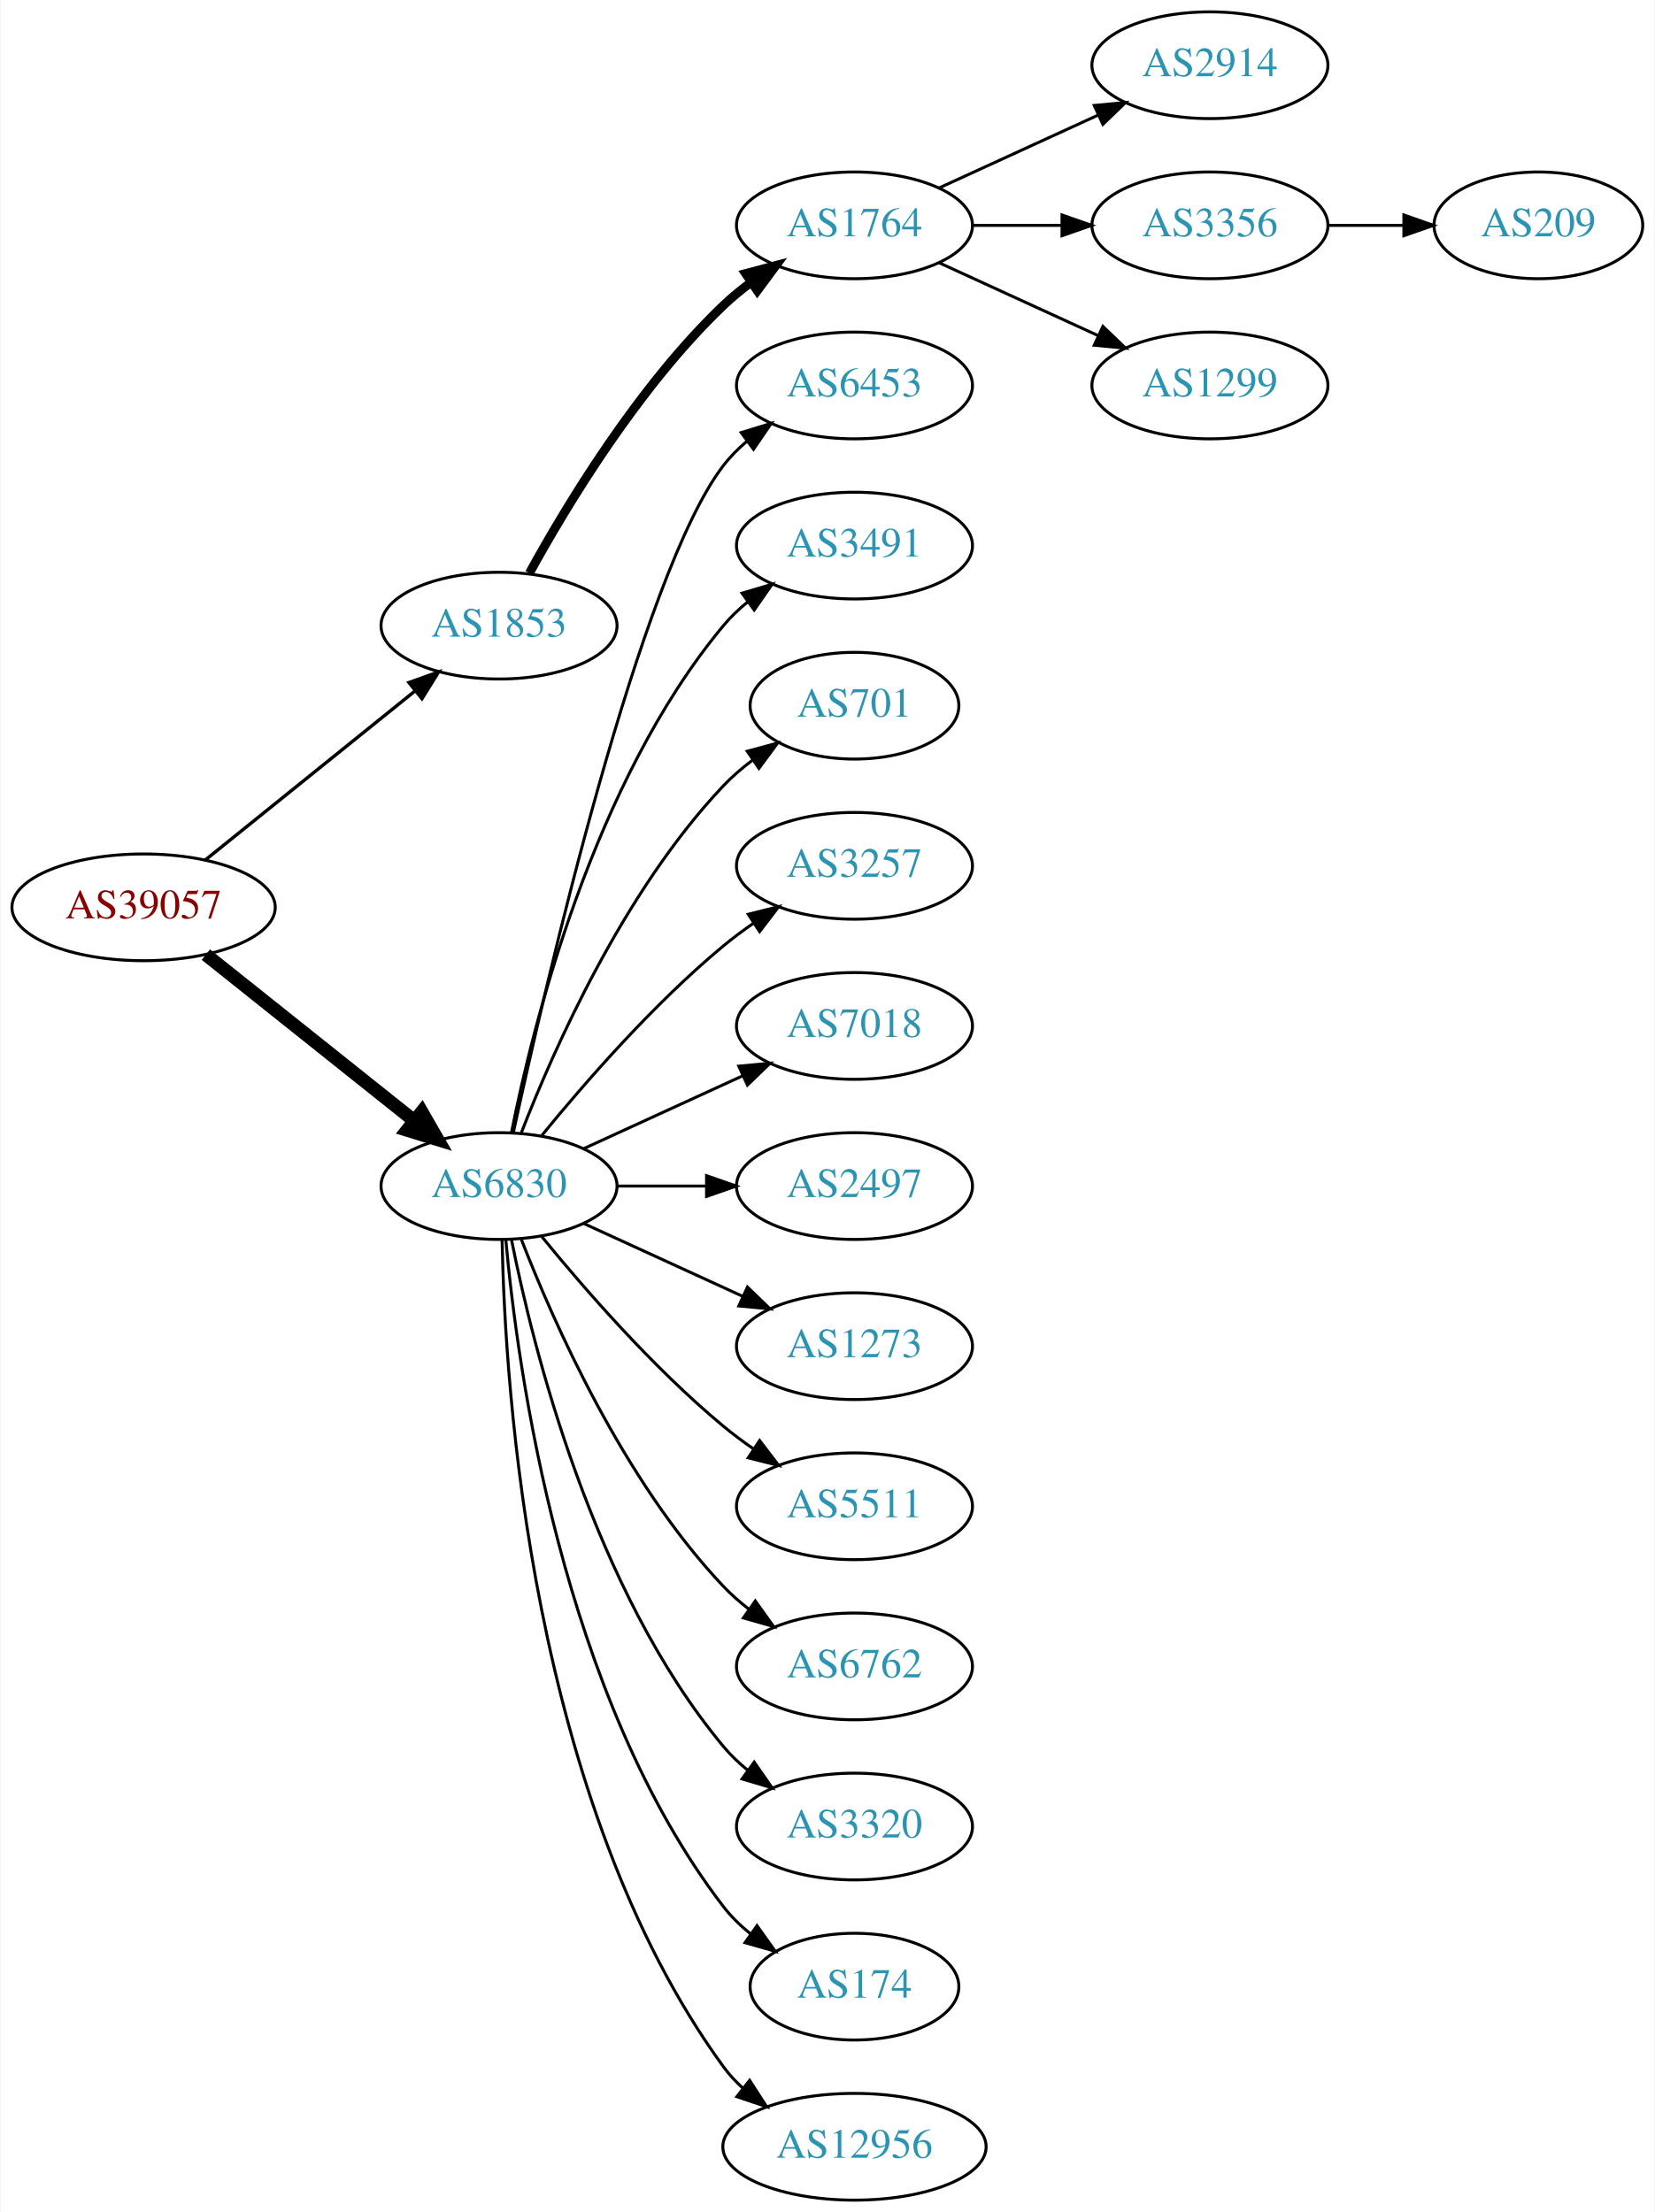
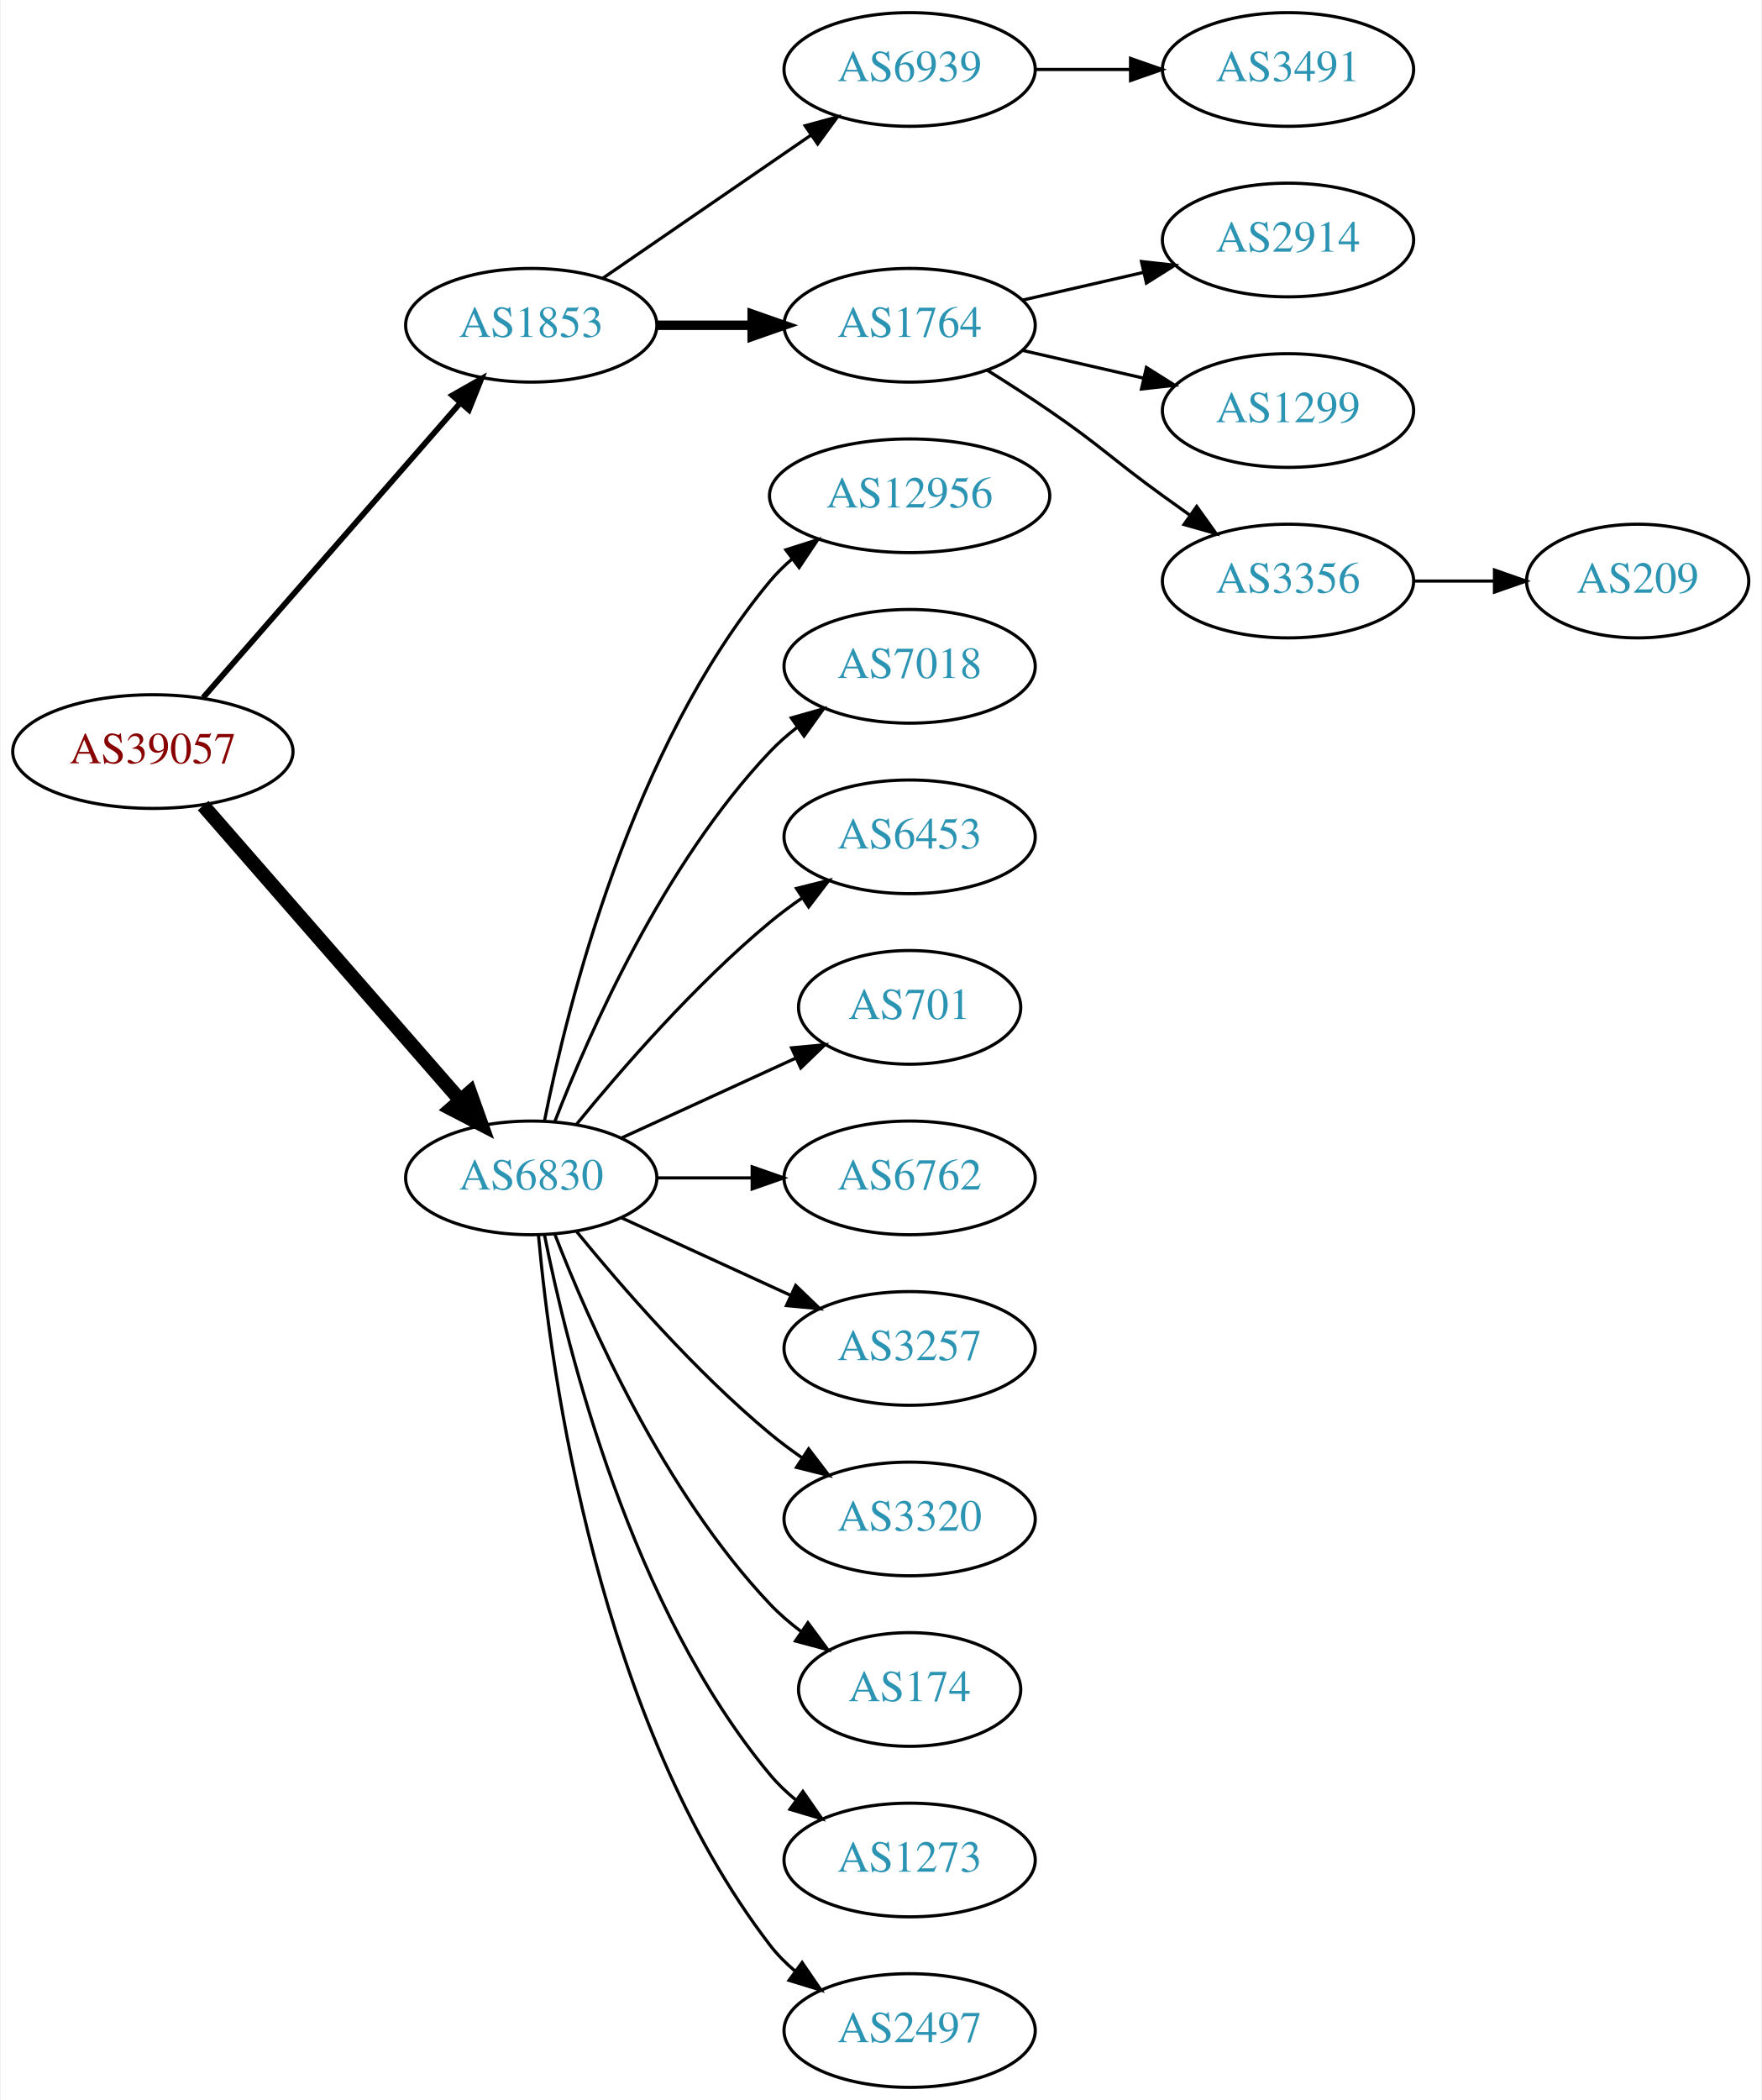
- <svg xmlns="http://www.w3.org/2000/svg" xmlns:xlink="http://www.w3.org/1999/xlink" width="558pt" height="746pt" viewBox="0.00 0.00 557.56 746.00">
-   <g id="graph0" class="graph" transform="scale(1 1) rotate(0) translate(4 742)">
-     <polygon fill="white" stroke="none" points="-4,4 -4,-742 553.564,-742 553.564,4 -4,4" />
+ <svg xmlns="http://www.w3.org/2000/svg" xmlns:xlink="http://www.w3.org/1999/xlink" width="558pt" height="665pt" viewBox="0.00 0.00 557.56 665.00">
+   <g id="graph0" class="graph" transform="scale(1 1) rotate(0) translate(4 661)">
+     <polygon fill="white" stroke="none" points="-4,4 -4,-661 553.564,-661 553.564,4 -4,4" />
    <g id="node1" class="node">
      <g id="a_node1">
        <a xlink:href="/asn/39057" xlink:title="AS39057 ~ DVT-Daten-Verarbeitung-Tirol GmbH [AT]">
-           <ellipse fill="#ffffff" stroke="black" cx="44.196" cy="-436" rx="44.393" ry="18" />
-           <text text-anchor="middle" x="44.196" y="-432.3" font-family="Times,serif" font-size="14.00" fill="#880000">AS39057</text>
+           <ellipse fill="#ffffff" stroke="black" cx="44.196" cy="-423" rx="44.393" ry="18" />
+           <text text-anchor="middle" x="44.196" y="-419.3" font-family="Times,serif" font-size="14.00" fill="#880000">AS39057</text>
        </a>
      </g>
    </g>
    <g id="node2" class="node">
      <g id="a_node2">
        <a xlink:href="/asn/1853" xlink:title="AS1853 ~ ACOnet Backbone [AT]">
-           <ellipse fill="#ffffff" stroke="black" cx="164.039" cy="-531" rx="39.794" ry="18" />
-           <text text-anchor="middle" x="164.039" y="-527.3" font-family="Times,serif" font-size="14.00" fill="#2c94b3">AS1853</text>
+           <ellipse fill="#ffffff" stroke="black" cx="164.039" cy="-558" rx="39.794" ry="18" />
+           <text text-anchor="middle" x="164.039" y="-554.3" font-family="Times,serif" font-size="14.00" fill="#2c94b3">AS1853</text>
        </a>
      </g>
    </g>
    <g id="edge1" class="edge">
-       <path fill="none" stroke="black" stroke-width="1.125" d="M64.92,-451.901C84.325,-467.544 114.111,-491.557 135.775,-509.021" />
-       <polygon fill="black" stroke="black" stroke-width="1.125" points="133.66,-511.812 143.642,-515.363 138.054,-506.362 133.66,-511.812" />
+       <path fill="none" stroke="black" stroke-width="1.8" d="M60.121,-440.098C80.663,-463.631 117.782,-506.155 141.379,-533.187" />
+       <polygon fill="black" stroke="black" stroke-width="1.8" points="139.022,-535.809 148.235,-541.041 144.296,-531.206 139.022,-535.809" />
    </g>
    <g id="node3" class="node">
      <g id="a_node3">
        <a xlink:href="/asn/6830" xlink:title="AS6830 ~ LibertyGlobal [AT]">
-           <ellipse fill="#ffffff" stroke="black" cx="164.039" cy="-342" rx="39.794" ry="18" />
-           <text text-anchor="middle" x="164.039" y="-338.3" font-family="Times,serif" font-size="14.00" fill="#2c94b3">AS6830</text>
+           <ellipse fill="#ffffff" stroke="black" cx="164.039" cy="-288" rx="39.794" ry="18" />
+           <text text-anchor="middle" x="164.039" y="-284.3" font-family="Times,serif" font-size="14.00" fill="#2c94b3">AS6830</text>
        </a>
      </g>
    </g>
    <g id="edge2" class="edge">
-       <path fill="none" stroke="black" stroke-width="4.5" d="M65.186,-420.054C84.518,-404.634 113.969,-381.141 135.512,-363.957" />
-       <polygon fill="black" stroke="black" stroke-width="4.5" points="137.981,-367.024 143.343,-357.71 133.071,-360.868 137.981,-367.024" />
+       <path fill="none" stroke="black" stroke-width="4.5" d="M60.121,-405.902C80.663,-382.369 117.782,-339.845 141.379,-312.813" />
+       <polygon fill="black" stroke="black" stroke-width="4.5" points="144.625,-315.082 148.235,-304.959 138.692,-309.903 144.625,-315.082" />
    </g>
    <g id="node4" class="node">
      <g id="a_node4">
+         <a xlink:href="/asn/6939" xlink:title="AS6939 ~ Hurricane Electric LLC [US]">
+           <ellipse fill="#ffffff" stroke="black" cx="283.881" cy="-639" rx="39.794" ry="18" />
+           <text text-anchor="middle" x="283.881" y="-635.3" font-family="Times,serif" font-size="14.00" fill="#2c94b3">AS6939</text>
+         </a>
+       </g>
+     </g>
+     <g id="edge3" class="edge">
+       <path fill="none" stroke="black" d="M186.653,-572.857C205.141,-585.565 231.955,-603.995 252.585,-618.175" />
+       <polygon fill="black" stroke="black" points="250.781,-621.183 261.005,-623.963 254.747,-615.414 250.781,-621.183" />
+     </g>
+     <g id="node5" class="node">
+       <g id="a_node5">
        <a xlink:href="/asn/1764" xlink:title="AS1764 ~ NEXTLAYER-AS [AT]">
-           <ellipse fill="#ffffff" stroke="black" cx="283.881" cy="-666" rx="39.794" ry="18" />
-           <text text-anchor="middle" x="283.881" y="-662.3" font-family="Times,serif" font-size="14.00" fill="#2c94b3">AS1764</text>
-         </a>
-       </g>
-     </g>
-     <g id="edge3" class="edge">
-       <path fill="none" stroke="black" stroke-width="3" d="M174.28,-548.713C186.825,-571.561 211.002,-611.611 239.685,-639 242.553,-641.739 245.742,-644.347 249.051,-646.785" />
-       <polygon fill="black" stroke="black" stroke-width="3" points="247.175,-649.742 257.411,-652.477 251.114,-643.956 247.175,-649.742" />
+           <ellipse fill="#ffffff" stroke="black" cx="283.881" cy="-558" rx="39.794" ry="18" />
+           <text text-anchor="middle" x="283.881" y="-554.3" font-family="Times,serif" font-size="14.00" fill="#2c94b3">AS1764</text>
+         </a>
+       </g>
+     </g>
+     <g id="edge4" class="edge">
+       <path fill="none" stroke="black" stroke-width="3" d="M203.951,-558C213.505,-558 223.854,-558 233.817,-558" />
+       <polygon fill="black" stroke="black" stroke-width="3" points="234.009,-561.5 244.009,-558 234.009,-554.5 234.009,-561.5" />
+     </g>
+     <g id="node11" class="node">
+       <g id="a_node11">
+         <a xlink:href="/asn/12956" xlink:title="AS12956 ~ TELXIUS [ES]">
+           <ellipse fill="#ffffff" stroke="black" cx="283.881" cy="-504" rx="44.393" ry="18" />
+           <text text-anchor="middle" x="283.881" y="-500.3" font-family="Times,serif" font-size="14.00" fill="#2c94b3">AS12956</text>
+         </a>
+       </g>
+     </g>
+     <g id="edge10" class="edge">
+       <path fill="none" stroke="black" d="M168.237,-306.073C175.401,-342.141 195.675,-424.125 239.685,-477 241.778,-479.515 244.169,-481.867 246.727,-484.051" />
+       <polygon fill="black" stroke="black" points="244.676,-486.887 254.775,-490.091 248.878,-481.289 244.676,-486.887" />
+     </g>
+     <g id="node12" class="node">
+       <g id="a_node12">
+         <a xlink:href="/asn/7018" xlink:title="AS7018 ~ AT&amp;T Services, Inc. [US]">
+           <ellipse fill="#ffffff" stroke="black" cx="283.881" cy="-450" rx="39.794" ry="18" />
+           <text text-anchor="middle" x="283.881" y="-446.3" font-family="Times,serif" font-size="14.00" fill="#2c94b3">AS7018</text>
+         </a>
+       </g>
+     </g>
+     <g id="edge11" class="edge">
+       <path fill="none" stroke="black" d="M171.562,-305.994C182.312,-333.728 205.969,-387.429 239.685,-423 242.271,-425.728 245.188,-428.294 248.257,-430.677" />
+       <polygon fill="black" stroke="black" points="246.411,-433.658 256.605,-436.543 250.435,-427.93 246.411,-433.658" />
+     </g>
+     <g id="node13" class="node">
+       <g id="a_node13">
+         <a xlink:href="/asn/6453" xlink:title="AS6453 ~ TATA COMMUNICATIONS (AMERICA) INC [US]">
+           <ellipse fill="#ffffff" stroke="black" cx="283.881" cy="-396" rx="39.794" ry="18" />
+           <text text-anchor="middle" x="283.881" y="-392.3" font-family="Times,serif" font-size="14.00" fill="#2c94b3">AS6453</text>
+         </a>
+       </g>
+     </g>
+     <g id="edge12" class="edge">
+       <path fill="none" stroke="black" d="M178.458,-305.065C192.572,-322.375 215.987,-349.345 239.685,-369 242.901,-371.668 246.402,-374.27 249.972,-376.741" />
+       <polygon fill="black" stroke="black" points="248.05,-379.666 258.329,-382.236 251.896,-373.817 248.05,-379.666" />
+     </g>
+     <g id="node14" class="node">
+       <g id="a_node14">
+         <a xlink:href="/asn/701" xlink:title="AS701 ~ UUNET [US]">
+           <ellipse fill="#ffffff" stroke="black" cx="283.881" cy="-342" rx="35.194" ry="18" />
+           <text text-anchor="middle" x="283.881" y="-338.3" font-family="Times,serif" font-size="14.00" fill="#2c94b3">AS701</text>
+         </a>
+       </g>
+     </g>
+     <g id="edge13" class="edge">
+       <path fill="none" stroke="black" d="M192.667,-300.661C209.084,-308.183 230.065,-317.798 247.662,-325.861" />
+       <polygon fill="black" stroke="black" points="246.49,-329.174 257.04,-330.158 249.407,-322.811 246.49,-329.174" />
+     </g>
+     <g id="node15" class="node">
+       <g id="a_node15">
+         <a xlink:href="/asn/6762" xlink:title="AS6762 ~ TELECOM ITALIA SPARKLE S.p.A. [IT]">
+           <ellipse fill="#ffffff" stroke="black" cx="283.881" cy="-288" rx="39.794" ry="18" />
+           <text text-anchor="middle" x="283.881" y="-284.3" font-family="Times,serif" font-size="14.00" fill="#2c94b3">AS6762</text>
+         </a>
+       </g>
+     </g>
+     <g id="edge14" class="edge">
+       <path fill="none" stroke="black" d="M203.951,-288C213.505,-288 223.854,-288 233.817,-288" />
+       <polygon fill="black" stroke="black" points="234.009,-291.5 244.009,-288 234.009,-284.5 234.009,-291.5" />
+     </g>
+     <g id="node16" class="node">
+       <g id="a_node16">
+         <a xlink:href="/asn/3257" xlink:title="AS3257 ~ GTT [DE]">
+           <ellipse fill="#ffffff" stroke="black" cx="283.881" cy="-234" rx="39.794" ry="18" />
+           <text text-anchor="middle" x="283.881" y="-230.3" font-family="Times,serif" font-size="14.00" fill="#2c94b3">AS3257</text>
+         </a>
+       </g>
+     </g>
+     <g id="edge15" class="edge">
+       <path fill="none" stroke="black" d="M192.667,-275.339C208.624,-268.027 228.895,-258.739 246.178,-250.819" />
+       <polygon fill="black" stroke="black" points="247.793,-253.929 255.425,-246.581 244.876,-247.565 247.793,-253.929" />
+     </g>
+     <g id="node17" class="node">
+       <g id="a_node17">
+         <a xlink:href="/asn/3320" xlink:title="AS3320 ~ DTAG [DE]">
+           <ellipse fill="#ffffff" stroke="black" cx="283.881" cy="-180" rx="39.794" ry="18" />
+           <text text-anchor="middle" x="283.881" y="-176.3" font-family="Times,serif" font-size="14.00" fill="#2c94b3">AS3320</text>
+         </a>
+       </g>
+     </g>
+     <g id="edge16" class="edge">
+       <path fill="none" stroke="black" d="M178.458,-270.935C192.572,-253.625 215.987,-226.655 239.685,-207 242.901,-204.332 246.402,-201.73 249.972,-199.259" />
+       <polygon fill="black" stroke="black" points="251.896,-202.183 258.329,-193.764 248.05,-196.334 251.896,-202.183" />
+     </g>
+     <g id="node18" class="node">
+       <g id="a_node18">
+         <a xlink:href="/asn/174" xlink:title="AS174 ~ Cogent Communications [US]">
+           <ellipse fill="#ffffff" stroke="black" cx="283.881" cy="-126" rx="35.194" ry="18" />
+           <text text-anchor="middle" x="283.881" y="-122.3" font-family="Times,serif" font-size="14.00" fill="#2c94b3">AS174</text>
+         </a>
+       </g>
+     </g>
+     <g id="edge17" class="edge">
+       <path fill="none" stroke="black" d="M171.562,-270.006C182.312,-242.272 205.969,-188.571 239.685,-153 242.628,-149.895 246.001,-146.999 249.537,-144.345" />
+       <polygon fill="black" stroke="black" points="251.666,-147.129 257.956,-138.603 247.722,-141.346 251.666,-147.129" />
+     </g>
+     <g id="node19" class="node">
+       <g id="a_node19">
+         <a xlink:href="/asn/1273" xlink:title="AS1273 ~ Vodafone Group PLC [EU]">
+           <ellipse fill="#ffffff" stroke="black" cx="283.881" cy="-72" rx="39.794" ry="18" />
+           <text text-anchor="middle" x="283.881" y="-68.3" font-family="Times,serif" font-size="14.00" fill="#2c94b3">AS1273</text>
+         </a>
+       </g>
+     </g>
+     <g id="edge18" class="edge">
+       <path fill="none" stroke="black" d="M168.237,-269.927C175.401,-233.859 195.675,-151.875 239.685,-99 242.09,-96.111 244.886,-93.437 247.879,-90.987" />
+       <polygon fill="black" stroke="black" points="250.069,-93.722 256.122,-85.027 245.967,-88.05 250.069,-93.722" />
+     </g>
+     <g id="node20" class="node">
+       <g id="a_node20">
+         <a xlink:href="/asn/2497" xlink:title="AS2497 ~ Internet Initiative Japan Inc. [JP]">
+           <ellipse fill="#ffffff" stroke="black" cx="283.881" cy="-18" rx="39.794" ry="18" />
+           <text text-anchor="middle" x="283.881" y="-14.3" font-family="Times,serif" font-size="14.00" fill="#2c94b3">AS2497</text>
+         </a>
+       </g>
+     </g>
+     <g id="edge19" class="edge">
+       <path fill="none" stroke="black" d="M166.323,-269.883C170.221,-226.668 185.238,-115.869 239.685,-45 241.975,-42.02 244.695,-39.284 247.639,-36.795" />
+       <polygon fill="black" stroke="black" points="249.833,-39.527 255.816,-30.782 245.686,-33.888 249.833,-39.527" />
+     </g>
+     <g id="node6" class="node">
+       <g id="a_node6">
+         <a xlink:href="/asn/3491" xlink:title="AS3491 ~ PCCW Global, Inc. [US]">
+           <ellipse fill="#ffffff" stroke="black" cx="403.724" cy="-639" rx="39.794" ry="18" />
+           <text text-anchor="middle" x="403.724" y="-635.3" font-family="Times,serif" font-size="14.00" fill="#2c94b3">AS3491</text>
+         </a>
+       </g>
+     </g>
+     <g id="edge5" class="edge">
+       <path fill="none" stroke="black" d="M323.794,-639C333.347,-639 343.697,-639 353.659,-639" />
+       <polygon fill="black" stroke="black" points="353.852,-642.5 363.852,-639 353.852,-635.5 353.852,-642.5" />
+     </g>
+     <g id="node7" class="node">
+       <g id="a_node7">
+         <a xlink:href="/asn/2914" xlink:title="AS2914 ~ NTT America, Inc. [US]">
+           <ellipse fill="#ffffff" stroke="black" cx="403.724" cy="-585" rx="39.794" ry="18" />
+           <text text-anchor="middle" x="403.724" y="-581.3" font-family="Times,serif" font-size="14.00" fill="#2c94b3">AS2914</text>
+         </a>
+       </g>
+     </g>
+     <g id="edge6" class="edge">
+       <path fill="none" stroke="black" d="M319.6,-565.955C331.6,-568.704 345.221,-571.825 357.914,-574.733" />
+       <polygon fill="black" stroke="black" points="357.316,-578.187 367.845,-577.009 358.88,-571.364 357.316,-578.187" />
+     </g>
+     <g id="node8" class="node">
+       <g id="a_node8">
+         <a xlink:href="/asn/1299" xlink:title="AS1299 ~ Telia Carrier [EU]">
+           <ellipse fill="#ffffff" stroke="black" cx="403.724" cy="-531" rx="39.794" ry="18" />
+           <text text-anchor="middle" x="403.724" y="-527.3" font-family="Times,serif" font-size="14.00" fill="#2c94b3">AS1299</text>
+         </a>
+       </g>
+     </g>
+     <g id="edge7" class="edge">
+       <path fill="none" stroke="black" d="M319.6,-550.045C331.6,-547.296 345.221,-544.175 357.914,-541.267" />
+       <polygon fill="black" stroke="black" points="358.88,-544.636 367.845,-538.991 357.316,-537.813 358.88,-544.636" />
    </g>
    <g id="node9" class="node">
      <g id="a_node9">
-         <a xlink:href="/asn/6453" xlink:title="AS6453 ~ TATA COMMUNICATIONS (AMERICA) INC [US]">
-           <ellipse fill="#ffffff" stroke="black" cx="283.881" cy="-612" rx="39.794" ry="18" />
-           <text text-anchor="middle" x="283.881" y="-608.3" font-family="Times,serif" font-size="14.00" fill="#2c94b3">AS6453</text>
+         <a xlink:href="/asn/3356" xlink:title="AS3356 ~ Level 3 Parent, LLC [US]">
+           <ellipse fill="#ffffff" stroke="black" cx="403.724" cy="-477" rx="39.794" ry="18" />
+           <text text-anchor="middle" x="403.724" y="-473.3" font-family="Times,serif" font-size="14.00" fill="#2c94b3">AS3356</text>
        </a>
      </g>
    </g>
    <g id="edge8" class="edge">
-       <path fill="none" stroke="black" d="M168.9,-360.225C179.768,-410.271 211.655,-548.516 239.685,-585 241.975,-587.981 244.695,-590.716 247.639,-593.205" />
-       <polygon fill="black" stroke="black" points="245.686,-596.113 255.816,-599.218 249.833,-590.473 245.686,-596.113" />
+       <path fill="none" stroke="black" d="M308.43,-543.784C314.872,-539.76 321.805,-535.301 328.077,-531 344.572,-519.689 347.877,-515.729 364.077,-504 366.88,-501.971 369.812,-499.875 372.752,-497.79" />
+       <polygon fill="black" stroke="black" points="374.803,-500.627 380.967,-492.009 370.775,-494.903 374.803,-500.627" />
    </g>
    <g id="node10" class="node">
      <g id="a_node10">
-         <a xlink:href="/asn/3491" xlink:title="AS3491 ~ PCCW Global, Inc. [US]">
-           <ellipse fill="#ffffff" stroke="black" cx="283.881" cy="-558" rx="39.794" ry="18" />
-           <text text-anchor="middle" x="283.881" y="-554.3" font-family="Times,serif" font-size="14.00" fill="#2c94b3">AS3491</text>
+         <a xlink:href="/asn/209" xlink:title="AS209 ~ CenturyLink Communications, LLC [US]">
+           <ellipse fill="#ffffff" stroke="black" cx="514.467" cy="-477" rx="35.194" ry="18" />
+           <text text-anchor="middle" x="514.467" y="-473.3" font-family="Times,serif" font-size="14.00" fill="#2c94b3">AS209</text>
        </a>
      </g>
    </g>
    <g id="edge9" class="edge">
-       <path fill="none" stroke="black" d="M168.237,-360.073C175.401,-396.141 195.675,-478.125 239.685,-531 242.09,-533.889 244.886,-536.563 247.879,-539.013" />
-       <polygon fill="black" stroke="black" points="245.967,-541.95 256.122,-544.973 250.069,-536.277 245.967,-541.95" />
-     </g>
-     <g id="node11" class="node">
-       <g id="a_node11">
-         <a xlink:href="/asn/701" xlink:title="AS701 ~ UUNET [US]">
-           <ellipse fill="#ffffff" stroke="black" cx="283.881" cy="-504" rx="35.194" ry="18" />
-           <text text-anchor="middle" x="283.881" y="-500.3" font-family="Times,serif" font-size="14.00" fill="#2c94b3">AS701</text>
-         </a>
-       </g>
-     </g>
-     <g id="edge10" class="edge">
-       <path fill="none" stroke="black" d="M171.562,-359.994C182.312,-387.728 205.969,-441.429 239.685,-477 242.628,-480.105 246.001,-483.001 249.537,-485.655" />
-       <polygon fill="black" stroke="black" points="247.722,-488.654 257.956,-491.397 251.666,-482.871 247.722,-488.654" />
-     </g>
-     <g id="node12" class="node">
-       <g id="a_node12">
-         <a xlink:href="/asn/3257" xlink:title="AS3257 ~ GTT [DE]">
-           <ellipse fill="#ffffff" stroke="black" cx="283.881" cy="-450" rx="39.794" ry="18" />
-           <text text-anchor="middle" x="283.881" y="-446.3" font-family="Times,serif" font-size="14.00" fill="#2c94b3">AS3257</text>
-         </a>
-       </g>
-     </g>
-     <g id="edge11" class="edge">
-       <path fill="none" stroke="black" d="M178.458,-359.065C192.572,-376.375 215.987,-403.345 239.685,-423 242.901,-425.668 246.402,-428.27 249.972,-430.741" />
-       <polygon fill="black" stroke="black" points="248.05,-433.666 258.329,-436.236 251.896,-427.817 248.05,-433.666" />
-     </g>
-     <g id="node13" class="node">
-       <g id="a_node13">
-         <a xlink:href="/asn/7018" xlink:title="AS7018 ~ AT&amp;T Services, Inc. [US]">
-           <ellipse fill="#ffffff" stroke="black" cx="283.881" cy="-396" rx="39.794" ry="18" />
-           <text text-anchor="middle" x="283.881" y="-392.3" font-family="Times,serif" font-size="14.00" fill="#2c94b3">AS7018</text>
-         </a>
-       </g>
-     </g>
-     <g id="edge12" class="edge">
-       <path fill="none" stroke="black" d="M192.667,-354.661C208.624,-361.973 228.895,-371.261 246.178,-379.181" />
-       <polygon fill="black" stroke="black" points="244.876,-382.435 255.425,-383.419 247.793,-376.071 244.876,-382.435" />
-     </g>
-     <g id="node14" class="node">
-       <g id="a_node14">
-         <a xlink:href="/asn/2497" xlink:title="AS2497 ~ Internet Initiative Japan Inc. [JP]">
-           <ellipse fill="#ffffff" stroke="black" cx="283.881" cy="-342" rx="39.794" ry="18" />
-           <text text-anchor="middle" x="283.881" y="-338.3" font-family="Times,serif" font-size="14.00" fill="#2c94b3">AS2497</text>
-         </a>
-       </g>
-     </g>
-     <g id="edge13" class="edge">
-       <path fill="none" stroke="black" d="M203.951,-342C213.505,-342 223.854,-342 233.817,-342" />
-       <polygon fill="black" stroke="black" points="234.009,-345.5 244.009,-342 234.009,-338.5 234.009,-345.5" />
-     </g>
-     <g id="node15" class="node">
-       <g id="a_node15">
-         <a xlink:href="/asn/1273" xlink:title="AS1273 ~ Vodafone Group PLC [EU]">
-           <ellipse fill="#ffffff" stroke="black" cx="283.881" cy="-288" rx="39.794" ry="18" />
-           <text text-anchor="middle" x="283.881" y="-284.3" font-family="Times,serif" font-size="14.00" fill="#2c94b3">AS1273</text>
-         </a>
-       </g>
-     </g>
-     <g id="edge14" class="edge">
-       <path fill="none" stroke="black" d="M192.667,-329.339C208.624,-322.027 228.895,-312.739 246.178,-304.819" />
-       <polygon fill="black" stroke="black" points="247.793,-307.929 255.425,-300.581 244.876,-301.565 247.793,-307.929" />
-     </g>
-     <g id="node16" class="node">
-       <g id="a_node16">
-         <a xlink:href="/asn/5511" xlink:title="AS5511 ~ Orange S.A. [FR]">
-           <ellipse fill="#ffffff" stroke="black" cx="283.881" cy="-234" rx="39.794" ry="18" />
-           <text text-anchor="middle" x="283.881" y="-230.3" font-family="Times,serif" font-size="14.00" fill="#2c94b3">AS5511</text>
-         </a>
-       </g>
-     </g>
-     <g id="edge15" class="edge">
-       <path fill="none" stroke="black" d="M178.458,-324.935C192.572,-307.625 215.987,-280.655 239.685,-261 242.901,-258.332 246.402,-255.73 249.972,-253.259" />
-       <polygon fill="black" stroke="black" points="251.896,-256.183 258.329,-247.764 248.05,-250.334 251.896,-256.183" />
-     </g>
-     <g id="node17" class="node">
-       <g id="a_node17">
-         <a xlink:href="/asn/6762" xlink:title="AS6762 ~ TELECOM ITALIA SPARKLE S.p.A. [IT]">
-           <ellipse fill="#ffffff" stroke="black" cx="283.881" cy="-180" rx="39.794" ry="18" />
-           <text text-anchor="middle" x="283.881" y="-176.3" font-family="Times,serif" font-size="14.00" fill="#2c94b3">AS6762</text>
-         </a>
-       </g>
-     </g>
-     <g id="edge16" class="edge">
-       <path fill="none" stroke="black" d="M171.562,-324.006C182.312,-296.272 205.969,-242.571 239.685,-207 242.271,-204.272 245.188,-201.706 248.257,-199.323" />
-       <polygon fill="black" stroke="black" points="250.435,-202.07 256.605,-193.457 246.411,-196.342 250.435,-202.07" />
-     </g>
-     <g id="node18" class="node">
-       <g id="a_node18">
-         <a xlink:href="/asn/3320" xlink:title="AS3320 ~ DTAG [DE]">
-           <ellipse fill="#ffffff" stroke="black" cx="283.881" cy="-126" rx="39.794" ry="18" />
-           <text text-anchor="middle" x="283.881" y="-122.3" font-family="Times,serif" font-size="14.00" fill="#2c94b3">AS3320</text>
-         </a>
-       </g>
-     </g>
-     <g id="edge17" class="edge">
-       <path fill="none" stroke="black" d="M168.237,-323.927C175.401,-287.859 195.675,-205.875 239.685,-153 242.09,-150.111 244.886,-147.437 247.879,-144.987" />
-       <polygon fill="black" stroke="black" points="250.069,-147.723 256.122,-139.027 245.967,-142.05 250.069,-147.723" />
-     </g>
-     <g id="node19" class="node">
-       <g id="a_node19">
-         <a xlink:href="/asn/174" xlink:title="AS174 ~ Cogent Communications [US]">
-           <ellipse fill="#ffffff" stroke="black" cx="283.881" cy="-72" rx="35.194" ry="18" />
-           <text text-anchor="middle" x="283.881" y="-68.3" font-family="Times,serif" font-size="14.00" fill="#2c94b3">AS174</text>
-         </a>
-       </g>
-     </g>
-     <g id="edge18" class="edge">
-       <path fill="none" stroke="black" d="M166.323,-323.883C170.221,-280.668 185.238,-169.869 239.685,-99 242.292,-95.608 245.455,-92.533 248.873,-89.777" />
-       <polygon fill="black" stroke="black" points="251.011,-92.552 257.164,-83.927 246.976,-86.832 251.011,-92.552" />
-     </g>
-     <g id="node20" class="node">
-       <g id="a_node20">
-         <a xlink:href="/asn/12956" xlink:title="AS12956 ~ TELXIUS [ES]">
-           <ellipse fill="#ffffff" stroke="black" cx="283.881" cy="-18" rx="44.393" ry="18" />
-           <text text-anchor="middle" x="283.881" y="-14.3" font-family="Times,serif" font-size="14.00" fill="#2c94b3">AS12956</text>
-         </a>
-       </g>
-     </g>
-     <g id="edge19" class="edge">
-       <path fill="none" stroke="black" d="M165.071,-323.663C166.044,-273.921 174.763,-134.194 239.685,-45 241.611,-42.354 243.882,-39.91 246.359,-37.663" />
-       <polygon fill="black" stroke="black" points="248.521,-40.415 254.266,-31.513 244.224,-34.889 248.521,-40.415" />
-     </g>
-     <g id="node5" class="node">
-       <g id="a_node5">
-         <a xlink:href="/asn/2914" xlink:title="AS2914 ~ NTT America, Inc. [US]">
-           <ellipse fill="#ffffff" stroke="black" cx="403.724" cy="-720" rx="39.794" ry="18" />
-           <text text-anchor="middle" x="403.724" y="-716.3" font-family="Times,serif" font-size="14.00" fill="#2c94b3">AS2914</text>
-         </a>
-       </g>
-     </g>
-     <g id="edge4" class="edge">
-       <path fill="none" stroke="black" d="M312.51,-678.661C328.467,-685.973 348.738,-695.261 366.02,-703.181" />
-       <polygon fill="black" stroke="black" points="364.719,-706.435 375.268,-707.419 367.635,-700.071 364.719,-706.435" />
-     </g>
-     <g id="node6" class="node">
-       <g id="a_node6">
-         <a xlink:href="/asn/3356" xlink:title="AS3356 ~ Level 3 Parent, LLC [US]">
-           <ellipse fill="#ffffff" stroke="black" cx="403.724" cy="-666" rx="39.794" ry="18" />
-           <text text-anchor="middle" x="403.724" y="-662.3" font-family="Times,serif" font-size="14.00" fill="#2c94b3">AS3356</text>
-         </a>
-       </g>
-     </g>
-     <g id="edge5" class="edge">
-       <path fill="none" stroke="black" d="M323.794,-666C333.347,-666 343.697,-666 353.659,-666" />
-       <polygon fill="black" stroke="black" points="353.852,-669.5 363.852,-666 353.852,-662.5 353.852,-669.5" />
-     </g>
-     <g id="node7" class="node">
-       <g id="a_node7">
-         <a xlink:href="/asn/1299" xlink:title="AS1299 ~ Telia Carrier [EU]">
-           <ellipse fill="#ffffff" stroke="black" cx="403.724" cy="-612" rx="39.794" ry="18" />
-           <text text-anchor="middle" x="403.724" y="-608.3" font-family="Times,serif" font-size="14.00" fill="#2c94b3">AS1299</text>
-         </a>
-       </g>
-     </g>
-     <g id="edge6" class="edge">
-       <path fill="none" stroke="black" d="M312.51,-653.339C328.467,-646.027 348.738,-636.739 366.02,-628.819" />
-       <polygon fill="black" stroke="black" points="367.635,-631.929 375.268,-624.581 364.719,-625.565 367.635,-631.929" />
-     </g>
-     <g id="node8" class="node">
-       <g id="a_node8">
-         <a xlink:href="/asn/209" xlink:title="AS209 ~ CenturyLink Communications, LLC [US]">
-           <ellipse fill="#ffffff" stroke="black" cx="514.467" cy="-666" rx="35.194" ry="18" />
-           <text text-anchor="middle" x="514.467" y="-662.3" font-family="Times,serif" font-size="14.00" fill="#2c94b3">AS209</text>
-         </a>
-       </g>
-     </g>
-     <g id="edge7" class="edge">
-       <path fill="none" stroke="black" d="M443.675,-666C451.908,-666 460.654,-666 469.07,-666" />
-       <polygon fill="black" stroke="black" points="469.115,-669.5 479.115,-666 469.115,-662.5 469.115,-669.5" />
+       <path fill="none" stroke="black" d="M443.675,-477C451.908,-477 460.654,-477 469.07,-477" />
+       <polygon fill="black" stroke="black" points="469.115,-480.5 479.115,-477 469.115,-473.5 469.115,-480.5" />
    </g>
  </g>
</svg>
